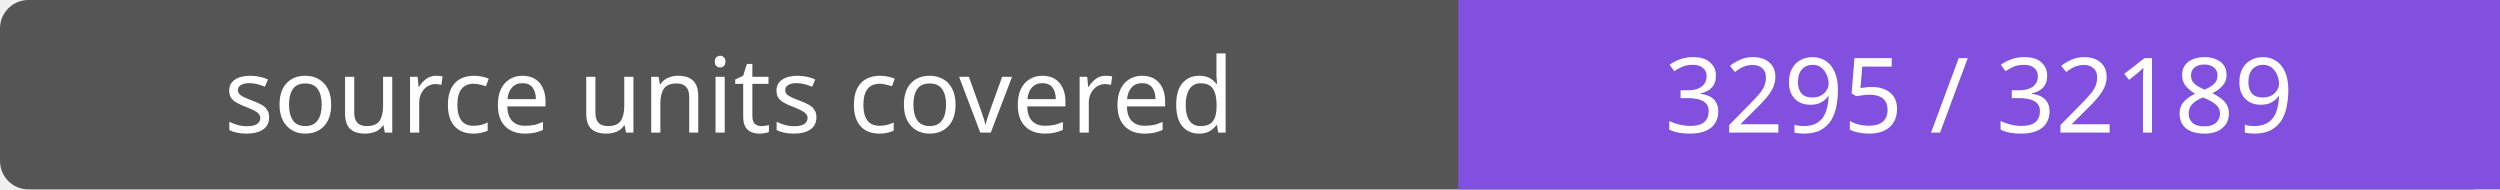
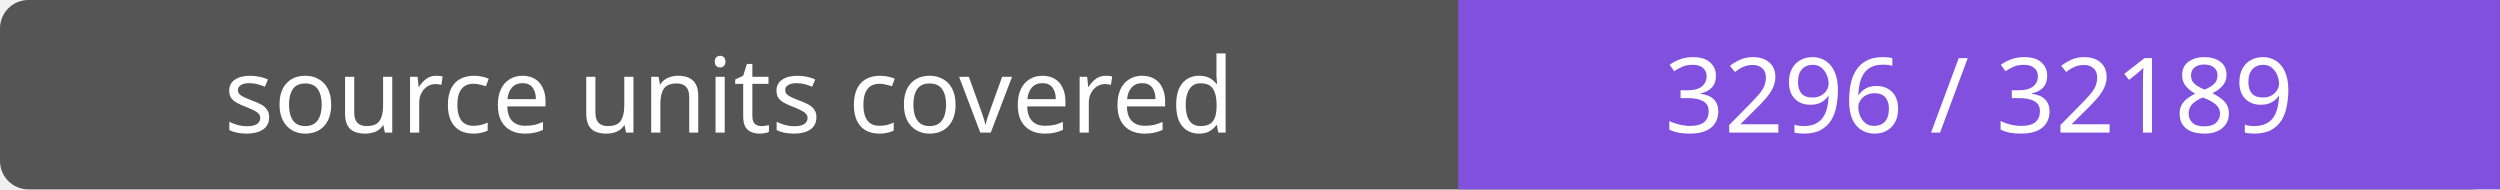
- <svg xmlns="http://www.w3.org/2000/svg" width="264" height="20" role="img" aria-label="source units covered: 3295 / 32189">
+ <svg xmlns="http://www.w3.org/2000/svg" width="264" height="20" role="img" aria-label="source units covered: 3296 / 32189">
  <rect width="264" height="20" rx="3" fill="#555" />
  <path fill="#8250df" d="M154 0h110v20H154z" />
  <g fill="#fff" text-anchor="middle" font-family="Verdana,sans-serif" font-size="11">
    <text x="77.0" y="14">source units covered</text>
-     <text x="209.0" y="14">3295 / 32189</text>
+     <text x="209.0" y="14">3296 / 32189</text>
  </g>
</svg>
